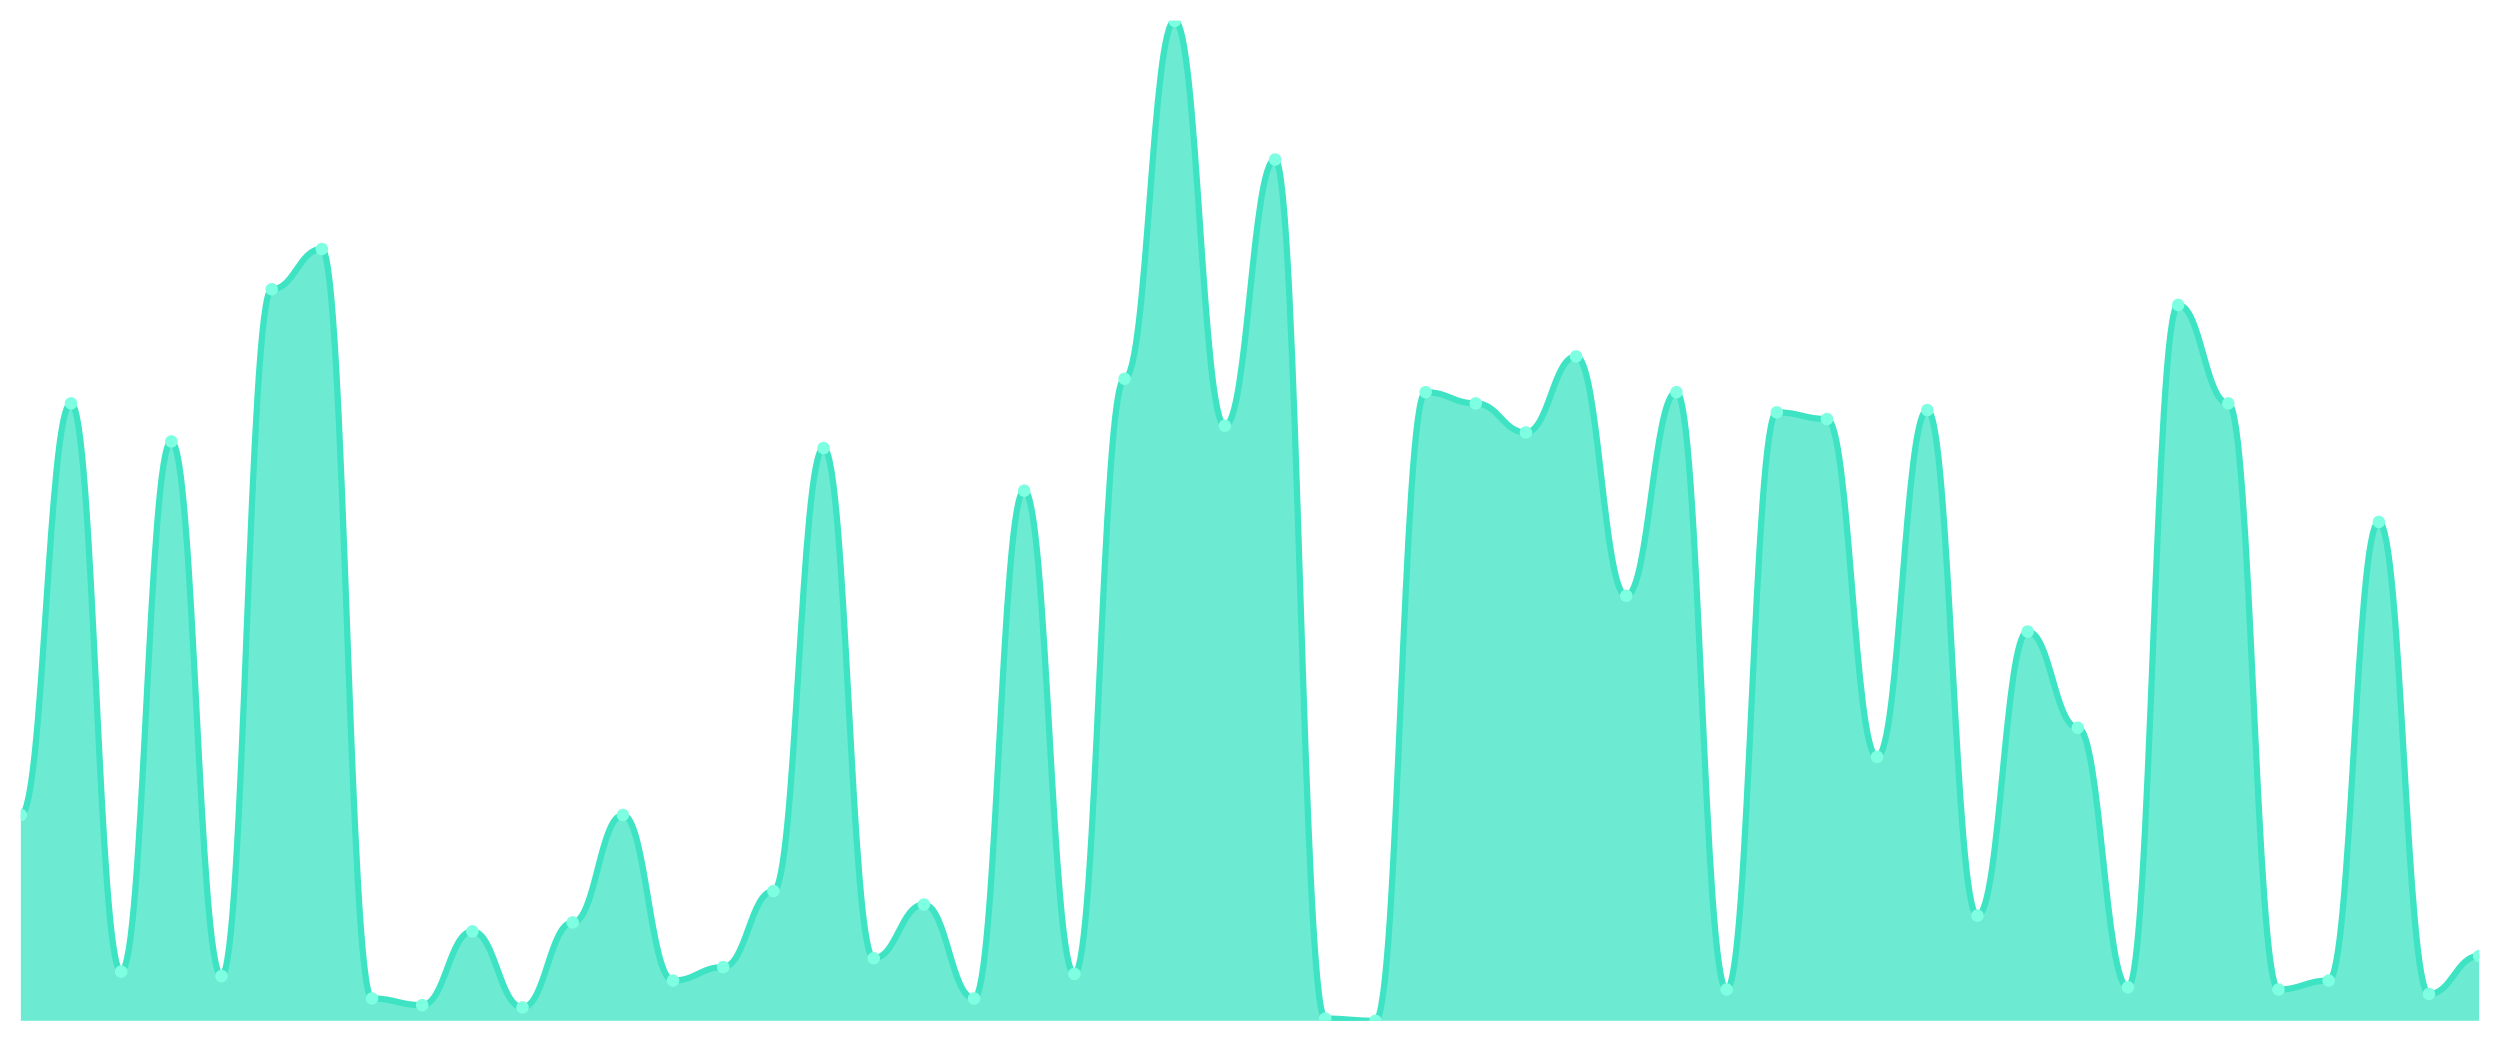
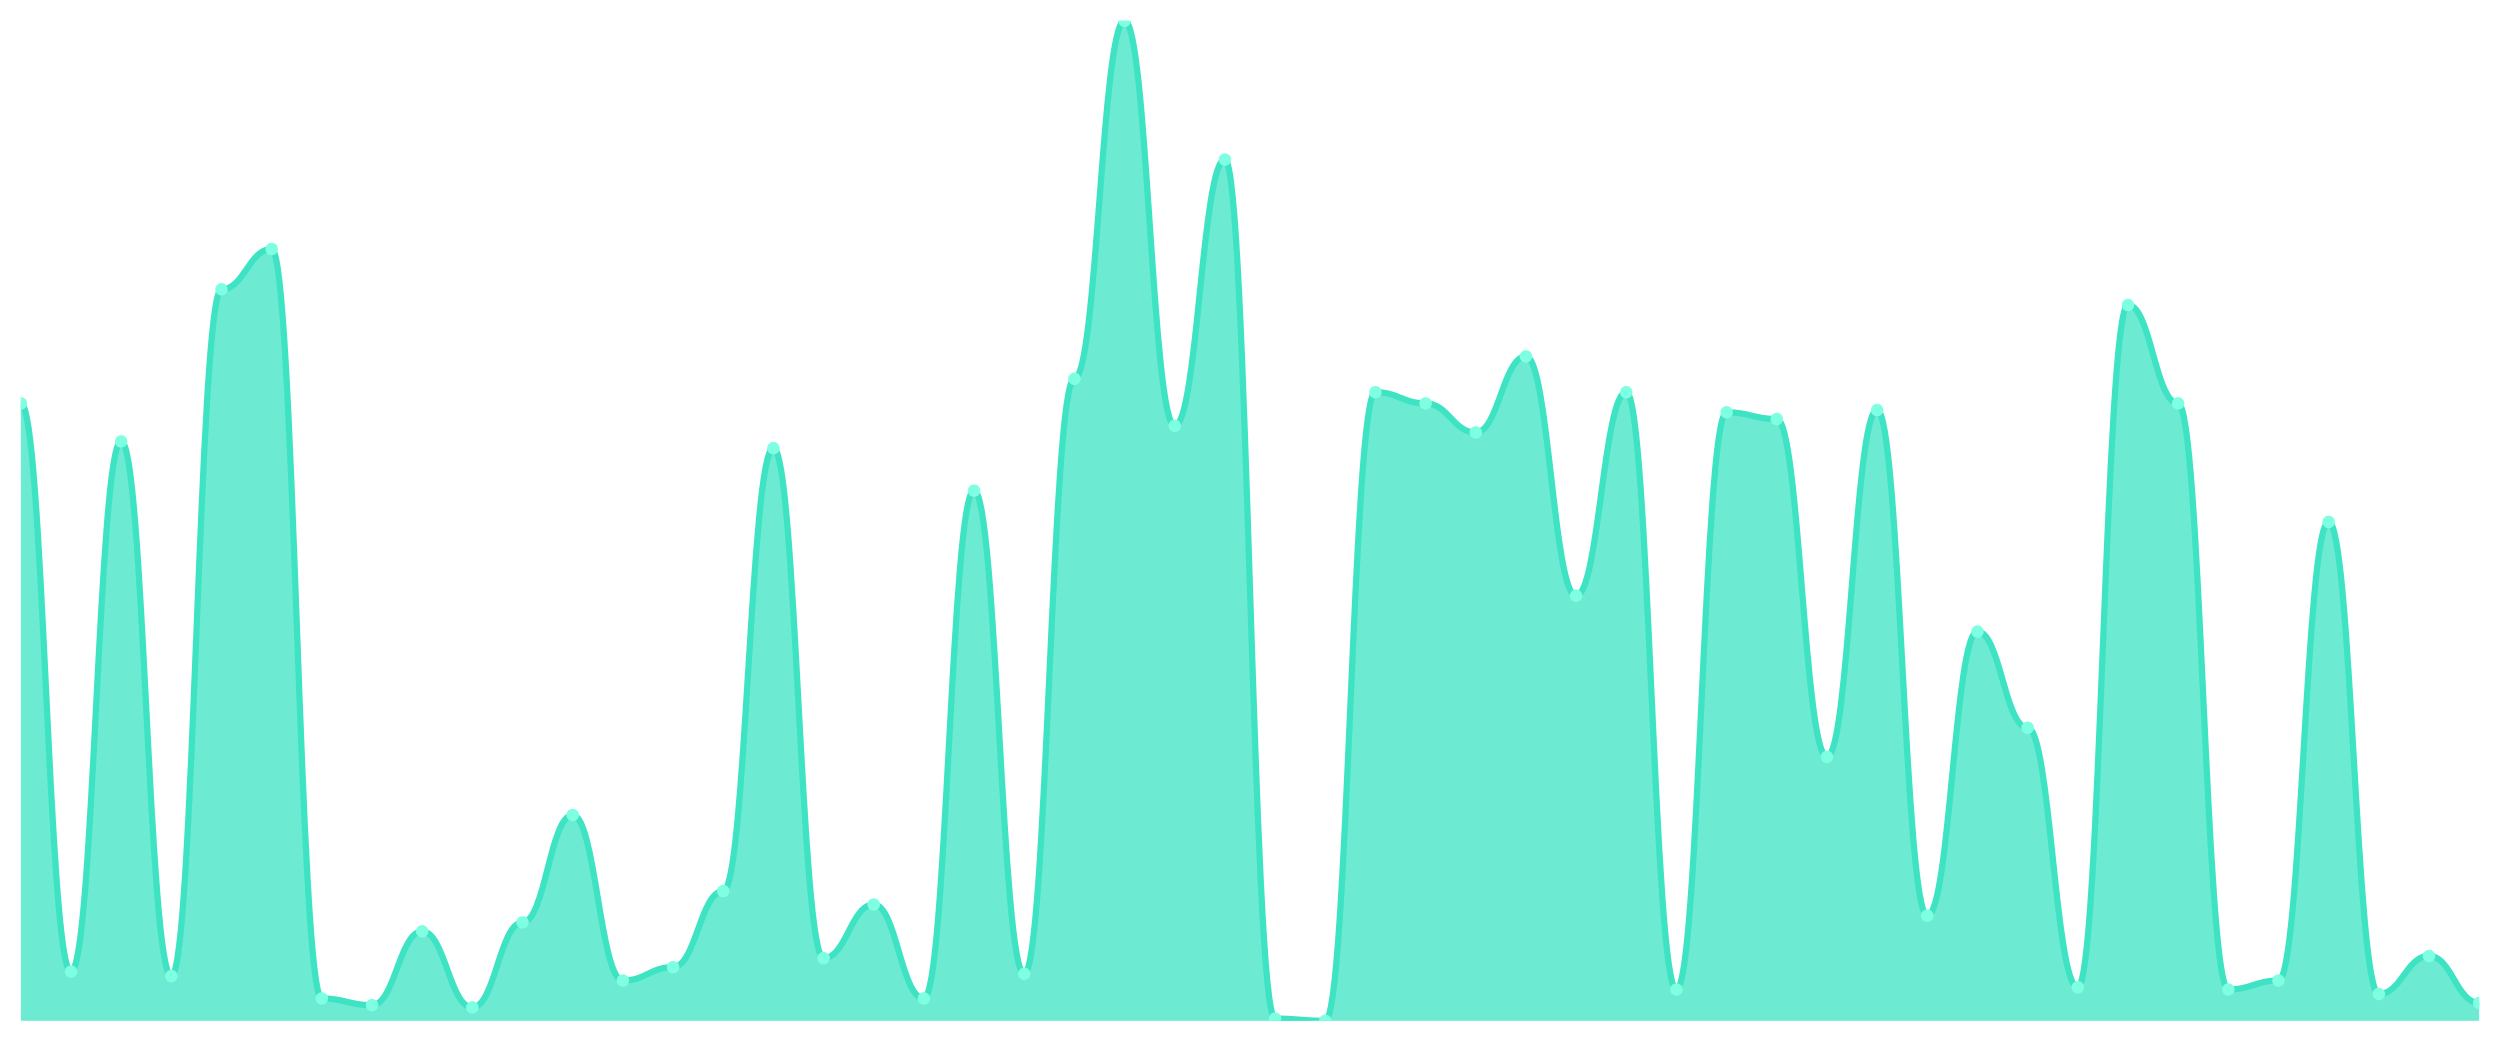
<svg xmlns="http://www.w3.org/2000/svg" viewBox="0 0 1200 500" width="1200" height="500">
  <defs>
    <clipPath id="c">
      <rect x="10" y="10" width="1180" height="480" />
    </clipPath>
  </defs>
  <rect width="1200" height="500" fill="none" />
  <g clip-path="url(#c)">
-     <path d="M 10,490 L 10,391.208 C 20.837,391.208 23.245,193.624 34.082,193.624 C 44.918,193.624 47.327,466.376 58.163,466.376 C 69,466.376 71.408,211.879 82.245,211.879 C 93.082,211.879 95.49,468.523 106.327,468.523 C 117.163,468.523 119.571,138.859 130.408,138.859 C 141.245,138.859 143.653,119.53 154.49,119.53 C 165.327,119.53 167.735,479.262 178.571,479.262 C 189.408,479.262 191.816,482.483 202.653,482.483 C 213.49,482.483 215.898,447.047 226.735,447.047 C 237.571,447.047 239.98,483.557 250.816,483.557 C 261.653,483.557 264.061,442.752 274.898,442.752 C 285.735,442.752 288.143,391.208 298.98,391.208 C 309.816,391.208 312.224,470.671 323.061,470.671 C 333.898,470.671 336.306,464.228 347.143,464.228 C 357.98,464.228 360.388,427.718 371.224,427.718 C 382.061,427.718 384.469,215.101 395.306,215.101 C 406.143,215.101 408.551,459.933 419.388,459.933 C 430.224,459.933 432.633,434.161 443.469,434.161 C 454.306,434.161 456.714,479.262 467.551,479.262 C 478.388,479.262 480.796,235.503 491.633,235.503 C 502.469,235.503 504.878,467.45 515.714,467.45 C 526.551,467.45 528.959,181.812 539.796,181.812 C 550.633,181.812 553.041,10 563.878,10 C 574.714,10 577.122,204.362 587.959,204.362 C 598.796,204.362 601.204,76.577 612.041,76.577 C 622.878,76.577 625.286,488.926 636.122,488.926 C 646.959,488.926 649.367,490 660.204,490 C 671.041,490 673.449,188.255 684.286,188.255 C 695.122,188.255 697.531,193.624 708.367,193.624 C 719.204,193.624 721.612,207.584 732.449,207.584 C 743.286,207.584 745.694,171.074 756.531,171.074 C 767.367,171.074 769.776,285.973 780.612,285.973 C 791.449,285.973 793.857,188.255 804.694,188.255 C 815.531,188.255 817.939,474.966 828.776,474.966 C 839.612,474.966 842.02,197.919 852.857,197.919 C 863.694,197.919 866.102,201.141 876.939,201.141 C 887.776,201.141 890.184,363.289 901.02,363.289 C 911.857,363.289 914.265,196.846 925.102,196.846 C 935.939,196.846 938.347,439.53 949.184,439.53 C 960.02,439.53 962.429,303.154 973.265,303.154 C 984.102,303.154 986.51,349.329 997.347,349.329 C 1008.184,349.329 1010.592,473.893 1021.429,473.893 C 1032.265,473.893 1034.673,146.376 1045.51,146.376 C 1056.347,146.376 1058.755,193.624 1069.592,193.624 C 1080.429,193.624 1082.837,474.966 1093.673,474.966 C 1104.51,474.966 1106.918,470.671 1117.755,470.671 C 1128.592,470.671 1131,250.537 1141.837,250.537 C 1152.673,250.537 1155.082,477.114 1165.918,477.114 C 1176.755,477.114 1179.163,458.859 1190,458.859 L 1190,490 Z" fill="rgba(61,227,195,0.75)" />
-     <path d="M 10,391.208 C 20.837,391.208 23.245,193.624 34.082,193.624 C 44.918,193.624 47.327,466.376 58.163,466.376 C 69,466.376 71.408,211.879 82.245,211.879 C 93.082,211.879 95.49,468.523 106.327,468.523 C 117.163,468.523 119.571,138.859 130.408,138.859 C 141.245,138.859 143.653,119.53 154.49,119.53 C 165.327,119.53 167.735,479.262 178.571,479.262 C 189.408,479.262 191.816,482.483 202.653,482.483 C 213.49,482.483 215.898,447.047 226.735,447.047 C 237.571,447.047 239.98,483.557 250.816,483.557 C 261.653,483.557 264.061,442.752 274.898,442.752 C 285.735,442.752 288.143,391.208 298.98,391.208 C 309.816,391.208 312.224,470.671 323.061,470.671 C 333.898,470.671 336.306,464.228 347.143,464.228 C 357.98,464.228 360.388,427.718 371.224,427.718 C 382.061,427.718 384.469,215.101 395.306,215.101 C 406.143,215.101 408.551,459.933 419.388,459.933 C 430.224,459.933 432.633,434.161 443.469,434.161 C 454.306,434.161 456.714,479.262 467.551,479.262 C 478.388,479.262 480.796,235.503 491.633,235.503 C 502.469,235.503 504.878,467.45 515.714,467.45 C 526.551,467.45 528.959,181.812 539.796,181.812 C 550.633,181.812 553.041,10 563.878,10 C 574.714,10 577.122,204.362 587.959,204.362 C 598.796,204.362 601.204,76.577 612.041,76.577 C 622.878,76.577 625.286,488.926 636.122,488.926 C 646.959,488.926 649.367,490 660.204,490 C 671.041,490 673.449,188.255 684.286,188.255 C 695.122,188.255 697.531,193.624 708.367,193.624 C 719.204,193.624 721.612,207.584 732.449,207.584 C 743.286,207.584 745.694,171.074 756.531,171.074 C 767.367,171.074 769.776,285.973 780.612,285.973 C 791.449,285.973 793.857,188.255 804.694,188.255 C 815.531,188.255 817.939,474.966 828.776,474.966 C 839.612,474.966 842.02,197.919 852.857,197.919 C 863.694,197.919 866.102,201.141 876.939,201.141 C 887.776,201.141 890.184,363.289 901.02,363.289 C 911.857,363.289 914.265,196.846 925.102,196.846 C 935.939,196.846 938.347,439.53 949.184,439.53 C 960.02,439.53 962.429,303.154 973.265,303.154 C 984.102,303.154 986.51,349.329 997.347,349.329 C 1008.184,349.329 1010.592,473.893 1021.429,473.893 C 1032.265,473.893 1034.673,146.376 1045.51,146.376 C 1056.347,146.376 1058.755,193.624 1069.592,193.624 C 1080.429,193.624 1082.837,474.966 1093.673,474.966 C 1104.51,474.966 1106.918,470.671 1117.755,470.671 C 1128.592,470.671 1131,250.537 1141.837,250.537 C 1152.673,250.537 1155.082,477.114 1165.918,477.114 C 1176.755,477.114 1179.163,458.859 1190,458.859" fill="none" stroke="#3de3c3" stroke-width="3" stroke-linecap="round" stroke-linejoin="round" />
-     <circle cx="10" cy="391.208" r="3" fill="#7fffe1" />
-     <circle cx="34.082" cy="193.624" r="3" fill="#7fffe1" />
-     <circle cx="58.163" cy="466.376" r="3" fill="#7fffe1" />
-     <circle cx="82.245" cy="211.879" r="3" fill="#7fffe1" />
-     <circle cx="106.327" cy="468.523" r="3" fill="#7fffe1" />
-     <circle cx="130.408" cy="138.859" r="3" fill="#7fffe1" />
-     <circle cx="154.49" cy="119.53" r="3" fill="#7fffe1" />
-     <circle cx="178.571" cy="479.262" r="3" fill="#7fffe1" />
-     <circle cx="202.653" cy="482.483" r="3" fill="#7fffe1" />
-     <circle cx="226.735" cy="447.047" r="3" fill="#7fffe1" />
-     <circle cx="250.816" cy="483.557" r="3" fill="#7fffe1" />
-     <circle cx="274.898" cy="442.752" r="3" fill="#7fffe1" />
-     <circle cx="298.98" cy="391.208" r="3" fill="#7fffe1" />
-     <circle cx="323.061" cy="470.671" r="3" fill="#7fffe1" />
-     <circle cx="347.143" cy="464.228" r="3" fill="#7fffe1" />
-     <circle cx="371.224" cy="427.718" r="3" fill="#7fffe1" />
-     <circle cx="395.306" cy="215.101" r="3" fill="#7fffe1" />
-     <circle cx="419.388" cy="459.933" r="3" fill="#7fffe1" />
-     <circle cx="443.469" cy="434.161" r="3" fill="#7fffe1" />
-     <circle cx="467.551" cy="479.262" r="3" fill="#7fffe1" />
-     <circle cx="491.633" cy="235.503" r="3" fill="#7fffe1" />
-     <circle cx="515.714" cy="467.45" r="3" fill="#7fffe1" />
-     <circle cx="539.796" cy="181.812" r="3" fill="#7fffe1" />
-     <circle cx="563.878" cy="10" r="3" fill="#7fffe1" />
-     <circle cx="587.959" cy="204.362" r="3" fill="#7fffe1" />
-     <circle cx="612.041" cy="76.577" r="3" fill="#7fffe1" />
-     <circle cx="636.122" cy="488.926" r="3" fill="#7fffe1" />
-     <circle cx="660.204" cy="490" r="3" fill="#7fffe1" />
-     <circle cx="684.286" cy="188.255" r="3" fill="#7fffe1" />
-     <circle cx="708.367" cy="193.624" r="3" fill="#7fffe1" />
-     <circle cx="732.449" cy="207.584" r="3" fill="#7fffe1" />
-     <circle cx="756.531" cy="171.074" r="3" fill="#7fffe1" />
-     <circle cx="780.612" cy="285.973" r="3" fill="#7fffe1" />
-     <circle cx="804.694" cy="188.255" r="3" fill="#7fffe1" />
-     <circle cx="828.776" cy="474.966" r="3" fill="#7fffe1" />
-     <circle cx="852.857" cy="197.919" r="3" fill="#7fffe1" />
-     <circle cx="876.939" cy="201.141" r="3" fill="#7fffe1" />
-     <circle cx="901.02" cy="363.289" r="3" fill="#7fffe1" />
-     <circle cx="925.102" cy="196.846" r="3" fill="#7fffe1" />
-     <circle cx="949.184" cy="439.53" r="3" fill="#7fffe1" />
-     <circle cx="973.265" cy="303.154" r="3" fill="#7fffe1" />
-     <circle cx="997.347" cy="349.329" r="3" fill="#7fffe1" />
-     <circle cx="1021.429" cy="473.893" r="3" fill="#7fffe1" />
-     <circle cx="1045.51" cy="146.376" r="3" fill="#7fffe1" />
-     <circle cx="1069.592" cy="193.624" r="3" fill="#7fffe1" />
-     <circle cx="1093.673" cy="474.966" r="3" fill="#7fffe1" />
-     <circle cx="1117.755" cy="470.671" r="3" fill="#7fffe1" />
-     <circle cx="1141.837" cy="250.537" r="3" fill="#7fffe1" />
-     <circle cx="1165.918" cy="477.114" r="3" fill="#7fffe1" />
-     <circle cx="1190" cy="458.859" r="3" fill="#7fffe1" />
+     <path d="M 10,490 L 10,193.624 C 20.837,193.624 23.245,466.376 34.082,466.376 C 44.918,466.376 47.327,211.879 58.163,211.879 C 69,211.879 71.408,468.523 82.245,468.523 C 93.082,468.523 95.49,138.859 106.327,138.859 C 117.163,138.859 119.571,119.53 130.408,119.53 C 141.245,119.53 143.653,479.262 154.49,479.262 C 165.327,479.262 167.735,482.483 178.571,482.483 C 189.408,482.483 191.816,447.047 202.653,447.047 C 213.49,447.047 215.898,483.557 226.735,483.557 C 237.571,483.557 239.98,442.752 250.816,442.752 C 261.653,442.752 264.061,391.208 274.898,391.208 C 285.735,391.208 288.143,470.671 298.98,470.671 C 309.816,470.671 312.224,464.228 323.061,464.228 C 333.898,464.228 336.306,427.718 347.143,427.718 C 357.98,427.718 360.388,215.101 371.224,215.101 C 382.061,215.101 384.469,459.933 395.306,459.933 C 406.143,459.933 408.551,434.161 419.388,434.161 C 430.224,434.161 432.633,479.262 443.469,479.262 C 454.306,479.262 456.714,235.503 467.551,235.503 C 478.388,235.503 480.796,467.45 491.633,467.45 C 502.469,467.45 504.878,181.812 515.714,181.812 C 526.551,181.812 528.959,10 539.796,10 C 550.633,10 553.041,204.362 563.878,204.362 C 574.714,204.362 577.122,76.577 587.959,76.577 C 598.796,76.577 601.204,488.926 612.041,488.926 C 622.878,488.926 625.286,490 636.122,490 C 646.959,490 649.367,188.255 660.204,188.255 C 671.041,188.255 673.449,193.624 684.286,193.624 C 695.122,193.624 697.531,207.584 708.367,207.584 C 719.204,207.584 721.612,171.074 732.449,171.074 C 743.286,171.074 745.694,285.973 756.531,285.973 C 767.367,285.973 769.776,188.255 780.612,188.255 C 791.449,188.255 793.857,474.966 804.694,474.966 C 815.531,474.966 817.939,197.919 828.776,197.919 C 839.612,197.919 842.02,201.141 852.857,201.141 C 863.694,201.141 866.102,363.289 876.939,363.289 C 887.776,363.289 890.184,196.846 901.02,196.846 C 911.857,196.846 914.265,439.53 925.102,439.53 C 935.939,439.53 938.347,303.154 949.184,303.154 C 960.02,303.154 962.429,349.329 973.265,349.329 C 984.102,349.329 986.51,473.893 997.347,473.893 C 1008.184,473.893 1010.592,146.376 1021.429,146.376 C 1032.265,146.376 1034.673,193.624 1045.51,193.624 C 1056.347,193.624 1058.755,474.966 1069.592,474.966 C 1080.429,474.966 1082.837,470.671 1093.673,470.671 C 1104.51,470.671 1106.918,250.537 1117.755,250.537 C 1128.592,250.537 1131,477.114 1141.837,477.114 C 1152.673,477.114 1155.082,458.859 1165.918,458.859 C 1176.755,458.859 1179.163,481.409 1190,481.409 L 1190,490 Z" fill="rgba(61,227,195,0.75)" />
+     <path d="M 10,193.624 C 20.837,193.624 23.245,466.376 34.082,466.376 C 44.918,466.376 47.327,211.879 58.163,211.879 C 69,211.879 71.408,468.523 82.245,468.523 C 93.082,468.523 95.49,138.859 106.327,138.859 C 117.163,138.859 119.571,119.53 130.408,119.53 C 141.245,119.53 143.653,479.262 154.49,479.262 C 165.327,479.262 167.735,482.483 178.571,482.483 C 189.408,482.483 191.816,447.047 202.653,447.047 C 213.49,447.047 215.898,483.557 226.735,483.557 C 237.571,483.557 239.98,442.752 250.816,442.752 C 261.653,442.752 264.061,391.208 274.898,391.208 C 285.735,391.208 288.143,470.671 298.98,470.671 C 309.816,470.671 312.224,464.228 323.061,464.228 C 333.898,464.228 336.306,427.718 347.143,427.718 C 357.98,427.718 360.388,215.101 371.224,215.101 C 382.061,215.101 384.469,459.933 395.306,459.933 C 406.143,459.933 408.551,434.161 419.388,434.161 C 430.224,434.161 432.633,479.262 443.469,479.262 C 454.306,479.262 456.714,235.503 467.551,235.503 C 478.388,235.503 480.796,467.45 491.633,467.45 C 502.469,467.45 504.878,181.812 515.714,181.812 C 526.551,181.812 528.959,10 539.796,10 C 550.633,10 553.041,204.362 563.878,204.362 C 574.714,204.362 577.122,76.577 587.959,76.577 C 598.796,76.577 601.204,488.926 612.041,488.926 C 622.878,488.926 625.286,490 636.122,490 C 646.959,490 649.367,188.255 660.204,188.255 C 671.041,188.255 673.449,193.624 684.286,193.624 C 695.122,193.624 697.531,207.584 708.367,207.584 C 719.204,207.584 721.612,171.074 732.449,171.074 C 743.286,171.074 745.694,285.973 756.531,285.973 C 767.367,285.973 769.776,188.255 780.612,188.255 C 791.449,188.255 793.857,474.966 804.694,474.966 C 815.531,474.966 817.939,197.919 828.776,197.919 C 839.612,197.919 842.02,201.141 852.857,201.141 C 863.694,201.141 866.102,363.289 876.939,363.289 C 887.776,363.289 890.184,196.846 901.02,196.846 C 911.857,196.846 914.265,439.53 925.102,439.53 C 935.939,439.53 938.347,303.154 949.184,303.154 C 960.02,303.154 962.429,349.329 973.265,349.329 C 984.102,349.329 986.51,473.893 997.347,473.893 C 1008.184,473.893 1010.592,146.376 1021.429,146.376 C 1032.265,146.376 1034.673,193.624 1045.51,193.624 C 1056.347,193.624 1058.755,474.966 1069.592,474.966 C 1080.429,474.966 1082.837,470.671 1093.673,470.671 C 1104.51,470.671 1106.918,250.537 1117.755,250.537 C 1128.592,250.537 1131,477.114 1141.837,477.114 C 1152.673,477.114 1155.082,458.859 1165.918,458.859 C 1176.755,458.859 1179.163,481.409 1190,481.409" fill="none" stroke="#3de3c3" stroke-width="3" stroke-linecap="round" stroke-linejoin="round" />
+     <circle cx="10" cy="193.624" r="3" fill="#7fffe1" />
+     <circle cx="34.082" cy="466.376" r="3" fill="#7fffe1" />
+     <circle cx="58.163" cy="211.879" r="3" fill="#7fffe1" />
+     <circle cx="82.245" cy="468.523" r="3" fill="#7fffe1" />
+     <circle cx="106.327" cy="138.859" r="3" fill="#7fffe1" />
+     <circle cx="130.408" cy="119.53" r="3" fill="#7fffe1" />
+     <circle cx="154.49" cy="479.262" r="3" fill="#7fffe1" />
+     <circle cx="178.571" cy="482.483" r="3" fill="#7fffe1" />
+     <circle cx="202.653" cy="447.047" r="3" fill="#7fffe1" />
+     <circle cx="226.735" cy="483.557" r="3" fill="#7fffe1" />
+     <circle cx="250.816" cy="442.752" r="3" fill="#7fffe1" />
+     <circle cx="274.898" cy="391.208" r="3" fill="#7fffe1" />
+     <circle cx="298.98" cy="470.671" r="3" fill="#7fffe1" />
+     <circle cx="323.061" cy="464.228" r="3" fill="#7fffe1" />
+     <circle cx="347.143" cy="427.718" r="3" fill="#7fffe1" />
+     <circle cx="371.224" cy="215.101" r="3" fill="#7fffe1" />
+     <circle cx="395.306" cy="459.933" r="3" fill="#7fffe1" />
+     <circle cx="419.388" cy="434.161" r="3" fill="#7fffe1" />
+     <circle cx="443.469" cy="479.262" r="3" fill="#7fffe1" />
+     <circle cx="467.551" cy="235.503" r="3" fill="#7fffe1" />
+     <circle cx="491.633" cy="467.45" r="3" fill="#7fffe1" />
+     <circle cx="515.714" cy="181.812" r="3" fill="#7fffe1" />
+     <circle cx="539.796" cy="10" r="3" fill="#7fffe1" />
+     <circle cx="563.878" cy="204.362" r="3" fill="#7fffe1" />
+     <circle cx="587.959" cy="76.577" r="3" fill="#7fffe1" />
+     <circle cx="612.041" cy="488.926" r="3" fill="#7fffe1" />
+     <circle cx="636.122" cy="490" r="3" fill="#7fffe1" />
+     <circle cx="660.204" cy="188.255" r="3" fill="#7fffe1" />
+     <circle cx="684.286" cy="193.624" r="3" fill="#7fffe1" />
+     <circle cx="708.367" cy="207.584" r="3" fill="#7fffe1" />
+     <circle cx="732.449" cy="171.074" r="3" fill="#7fffe1" />
+     <circle cx="756.531" cy="285.973" r="3" fill="#7fffe1" />
+     <circle cx="780.612" cy="188.255" r="3" fill="#7fffe1" />
+     <circle cx="804.694" cy="474.966" r="3" fill="#7fffe1" />
+     <circle cx="828.776" cy="197.919" r="3" fill="#7fffe1" />
+     <circle cx="852.857" cy="201.141" r="3" fill="#7fffe1" />
+     <circle cx="876.939" cy="363.289" r="3" fill="#7fffe1" />
+     <circle cx="901.02" cy="196.846" r="3" fill="#7fffe1" />
+     <circle cx="925.102" cy="439.53" r="3" fill="#7fffe1" />
+     <circle cx="949.184" cy="303.154" r="3" fill="#7fffe1" />
+     <circle cx="973.265" cy="349.329" r="3" fill="#7fffe1" />
+     <circle cx="997.347" cy="473.893" r="3" fill="#7fffe1" />
+     <circle cx="1021.429" cy="146.376" r="3" fill="#7fffe1" />
+     <circle cx="1045.51" cy="193.624" r="3" fill="#7fffe1" />
+     <circle cx="1069.592" cy="474.966" r="3" fill="#7fffe1" />
+     <circle cx="1093.673" cy="470.671" r="3" fill="#7fffe1" />
+     <circle cx="1117.755" cy="250.537" r="3" fill="#7fffe1" />
+     <circle cx="1141.837" cy="477.114" r="3" fill="#7fffe1" />
+     <circle cx="1165.918" cy="458.859" r="3" fill="#7fffe1" />
+     <circle cx="1190" cy="481.409" r="3" fill="#7fffe1" />
  </g>
</svg>
